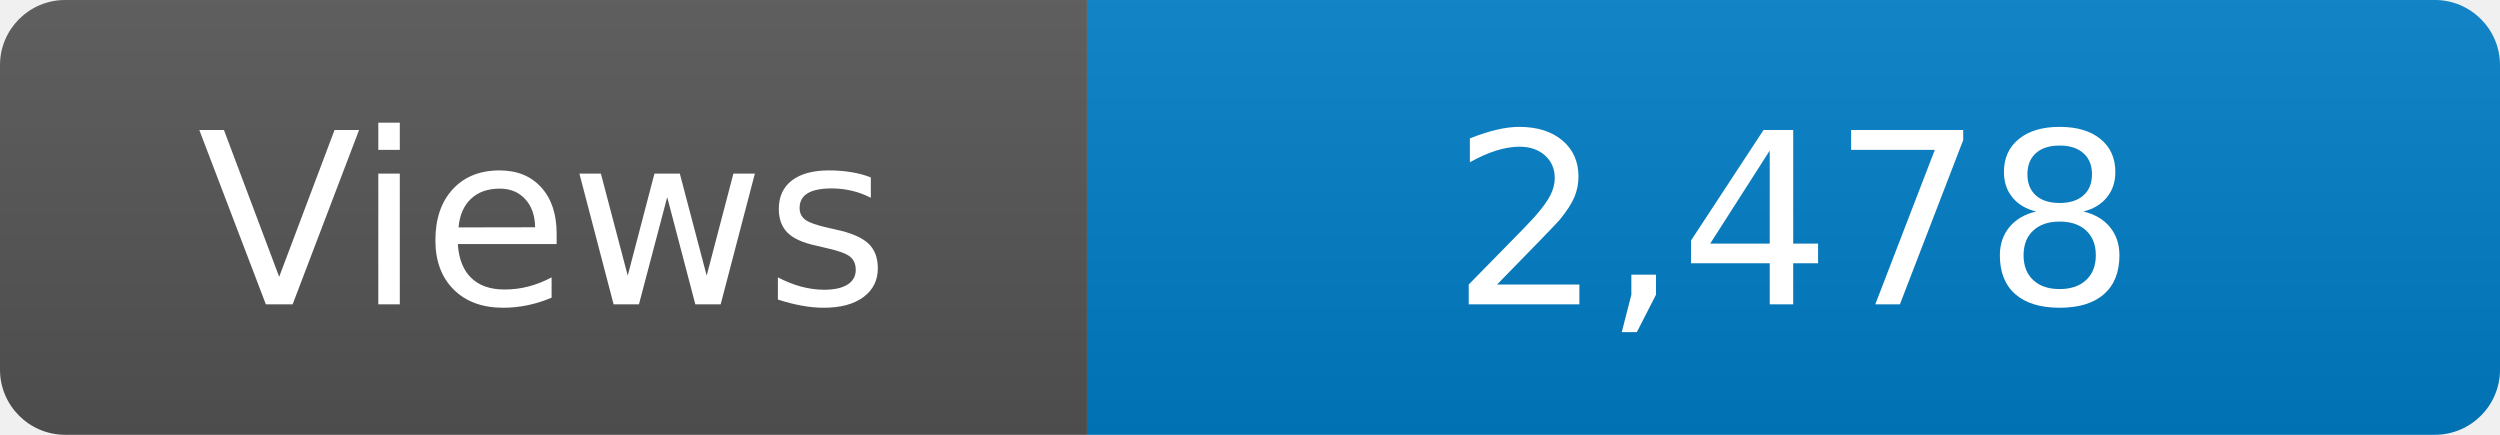
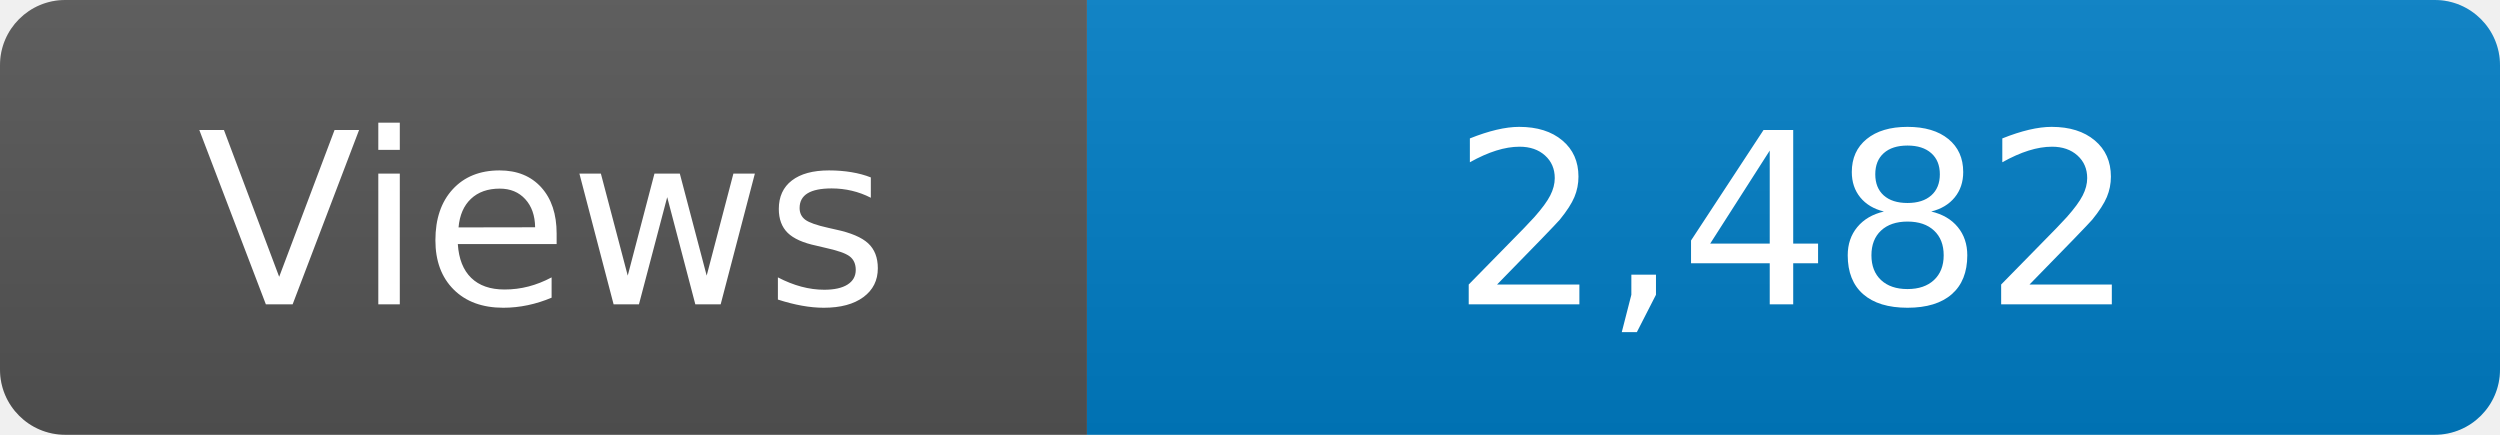
<svg xmlns="http://www.w3.org/2000/svg" width="115" height="20" role="img" aria-label="Maintained?: yes">
  <linearGradient id="s" x2="0" y2="100%">
    <stop offset="0" stop-color="#bbb" stop-opacity=".1" />
    <stop offset="1" stop-opacity=".1" />
  </linearGradient>
  <clipPath id="r">
    <rect width="115" height="20" rx="3" fill="#fff" />
  </clipPath>
  <g clip-path="url(#r)">
    <rect width="50" height="20" fill="#555" />
    <rect x="50" width="160" height="20" fill="#007ec6" />
    <rect width="115" height="20" fill="url(#s)" />
  </g>
  <g fill="#fff" text-anchor="middle" font-family="Verdana,Geneva,DejaVu Sans,sans-serif" font-size="110">
    <text x="250" y="140" transform="scale(.1)" fill="#fff">Views</text>
-     <text x="825" y="140" transform="scale(.1)" fill="#fff">2,478</text>
+     <text x="825" y="140" transform="scale(.1)" fill="#fff">2,482</text>
  </g>
</svg>
